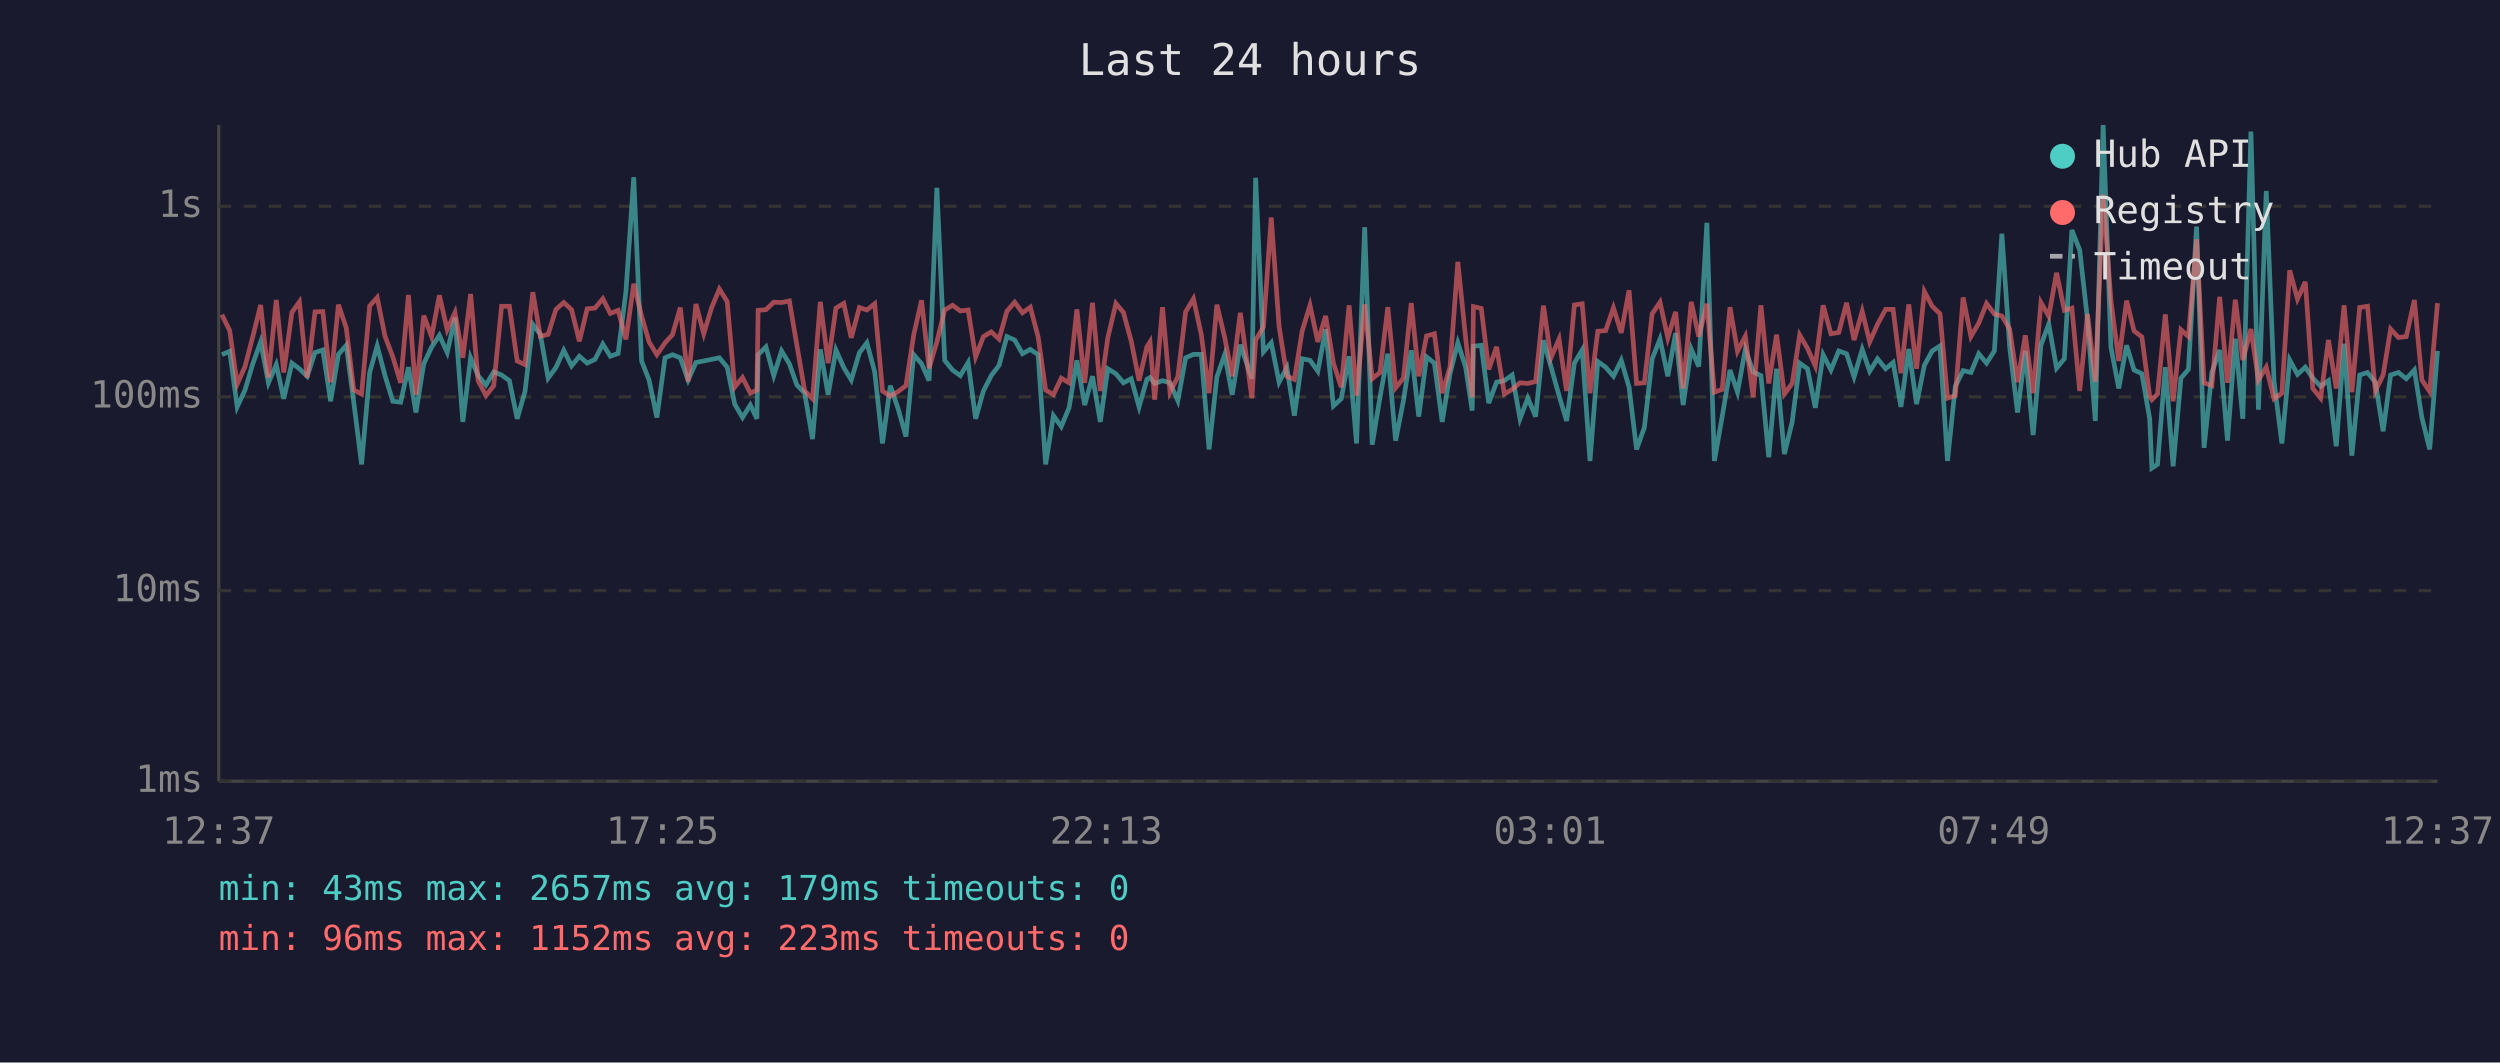
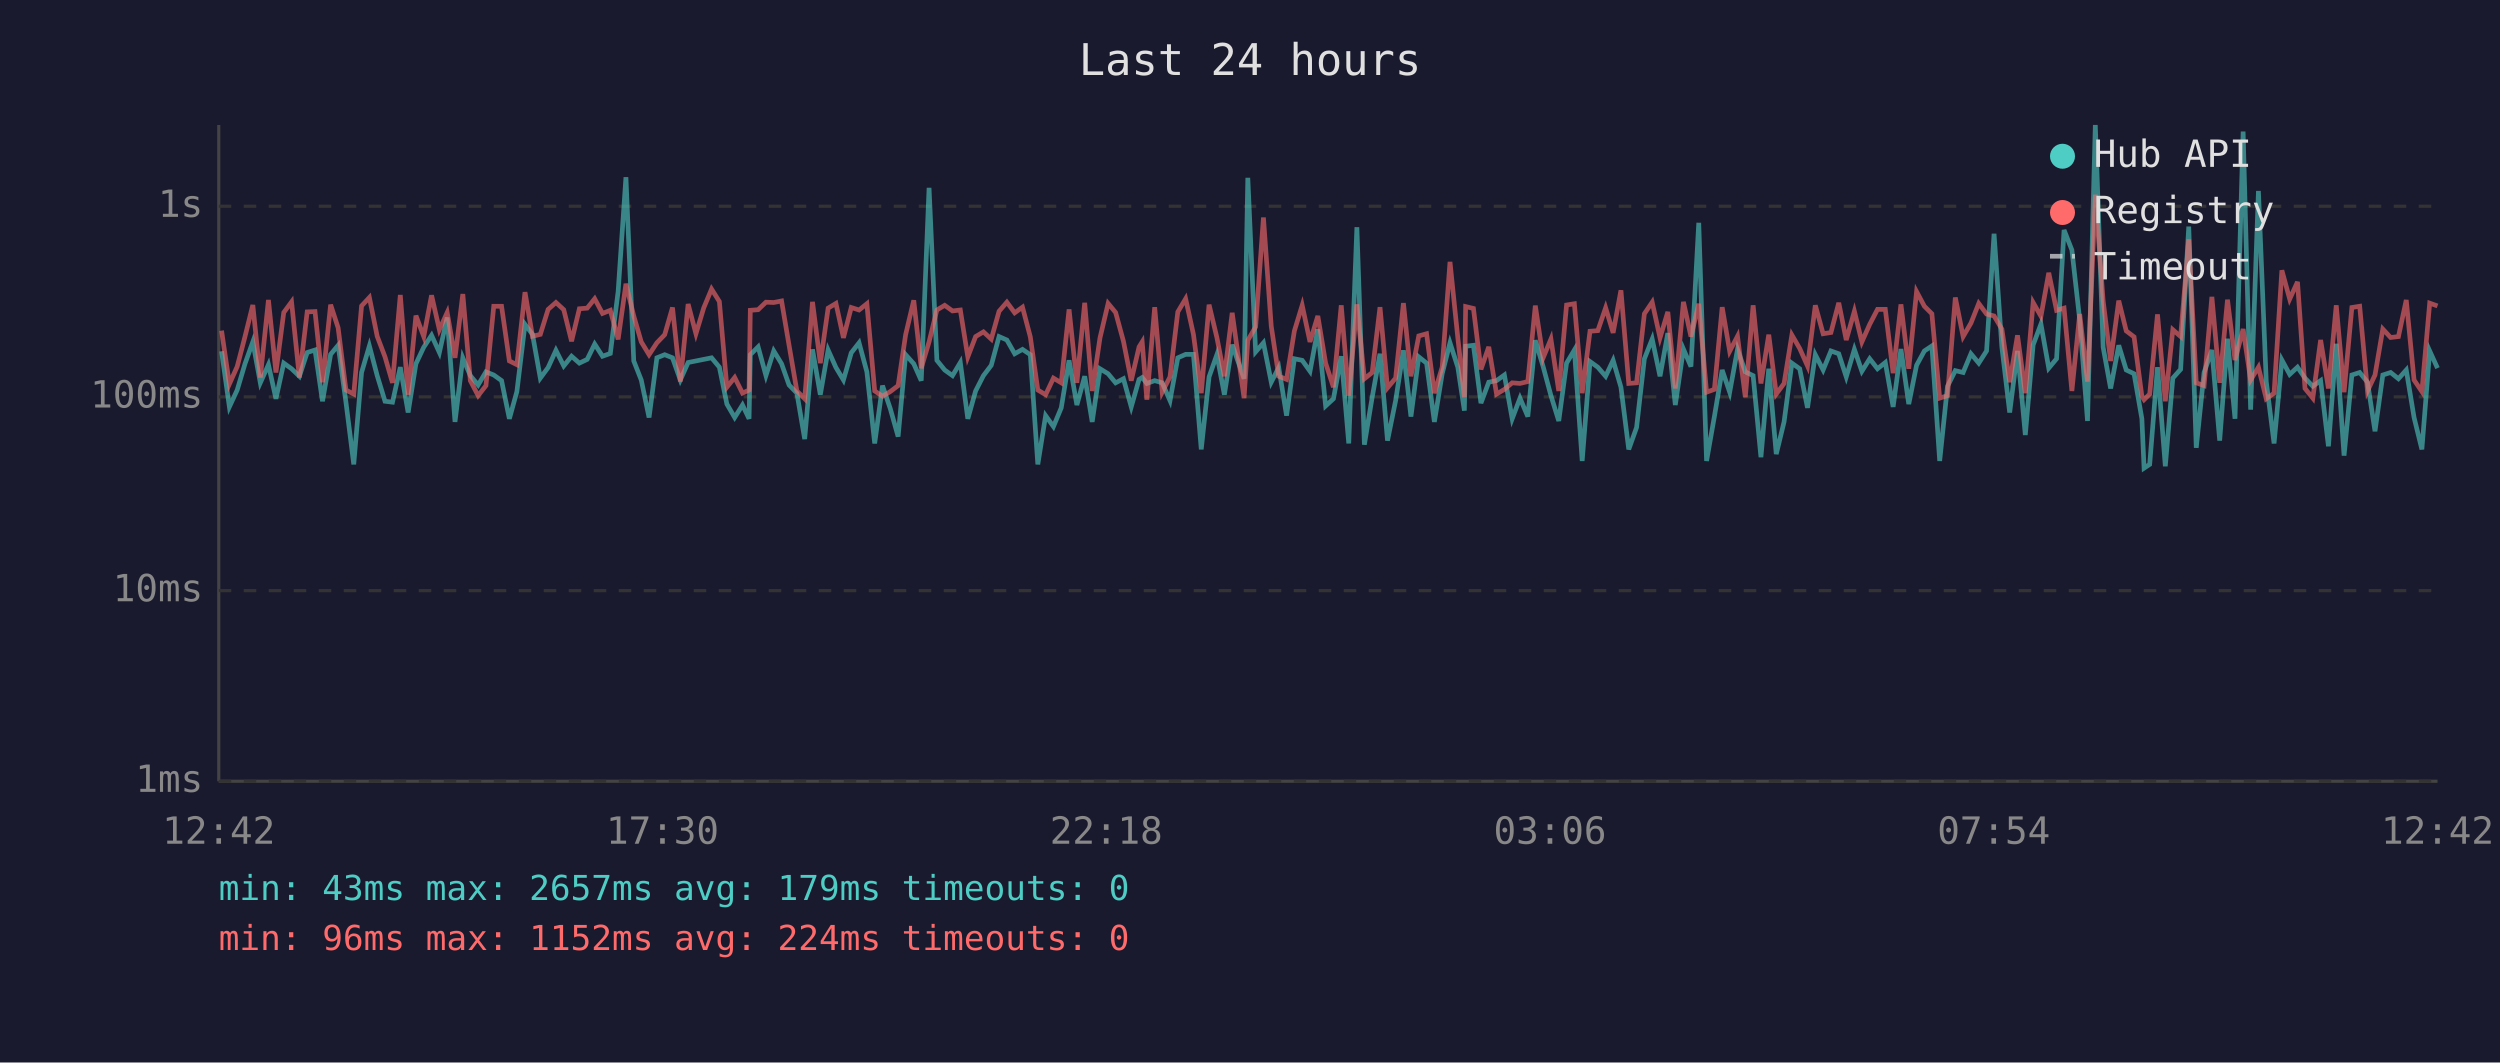
<svg xmlns="http://www.w3.org/2000/svg" viewBox="0 0 800 340" font-family="monospace" font-size="12">
  <rect width="800" height="340" fill="#1a1a2e" />
  <text x="400" y="24" fill="#e0e0e0" font-size="14" text-anchor="middle">Last 24 hours</text>
  <line x1="70" y1="40" x2="70" y2="250" stroke="#444" stroke-width="1" />
  <line x1="70" y1="250" x2="780" y2="250" stroke="#444" stroke-width="1" />
  <line x1="70" y1="250" x2="780" y2="250" stroke="#333" stroke-width="1" stroke-dasharray="4" />
  <text x="65" y="250" fill="#888" text-anchor="end" dominant-baseline="middle">1ms</text>
  <line x1="70" y1="189" x2="780" y2="189" stroke="#333" stroke-width="1" stroke-dasharray="4" />
  <text x="65" y="189" fill="#888" text-anchor="end" dominant-baseline="middle">10ms</text>
  <line x1="70" y1="127" x2="780" y2="127" stroke="#333" stroke-width="1" stroke-dasharray="4" />
  <text x="65" y="127" fill="#888" text-anchor="end" dominant-baseline="middle">100ms</text>
  <line x1="70" y1="66" x2="780" y2="66" stroke="#333" stroke-width="1" stroke-dasharray="4" />
  <text x="65" y="66" fill="#888" text-anchor="end" dominant-baseline="middle">1s</text>
-   <text x="70" y="270" fill="#888" text-anchor="middle">12:37</text>
-   <text x="212" y="270" fill="#888" text-anchor="middle">17:25</text>
-   <text x="354" y="270" fill="#888" text-anchor="middle">22:13</text>
-   <text x="496" y="270" fill="#888" text-anchor="middle">03:01</text>
-   <text x="638" y="270" fill="#888" text-anchor="middle">07:49</text>
-   <text x="780" y="270" fill="#888" text-anchor="middle">12:37</text>
-   <polyline points="71.0,113.5 73.5,112.4 75.9,130.2 78.4,124.8 80.9,116.4 83.4,109.4 85.9,122.5 88.4,116.7 90.8,127.6 93.4,116.2 95.8,118.0 98.3,120.4 100.8,112.8 103.3,112.0 105.8,128.4 108.3,113.4 110.8,110.5 113.2,128.7 115.7,148.6 118.3,119.2 120.7,110.7 123.2,120.2 125.7,128.4 128.2,128.7 130.7,117.5 133.1,132.0 135.6,116.4 138.1,111.1 140.6,107.3 143.1,112.8 145.6,101.6 148.1,135.0 150.6,114.5 153.0,120.2 155.5,123.2 158.0,119.0 160.5,120.0 163.0,121.8 165.5,134.0 168.0,125.3 170.5,103.8 172.9,107.0 175.4,121.0 177.9,117.6 180.4,112.1 182.9,117.1 185.4,114.0 187.9,116.2 190.4,115.0 192.9,110.1 195.3,114.0 197.8,113.1 200.3,93.3 202.8,56.7 205.3,115.5 207.7,121.6 210.2,133.6 212.8,114.5 215.2,113.5 217.7,114.5 220.2,121.6 222.7,116.0 225.2,115.5 227.7,115.0 230.2,114.5 232.7,117.5 235.1,129.3 237.6,133.6 240.1,129.6 242.2,134.0 242.6,113.5 245.1,111.0 247.6,120.2 250.1,112.3 252.6,116.4 255.0,123.2 257.5,125.8 260.0,140.5 262.5,111.8 265.0,126.3 267.5,112.0 270.0,117.6 272.4,121.6 275.0,112.9 277.4,109.7 279.9,119.0 282.4,141.9 284.9,123.4 287.4,130.8 289.9,139.7 292.4,113.5 294.9,116.4 297.3,121.8 299.8,60.1 302.3,115.3 304.8,118.4 307.3,120.2 309.8,116.0 312.2,134.0 314.7,125.1 317.2,120.2 319.7,116.9 322.2,107.7 324.7,108.8 327.2,113.2 329.7,111.8 332.2,113.5 334.6,148.6 337.1,133.0 339.6,136.5 342.1,130.5 344.6,115.3 347.1,129.6 349.6,120.4 352.1,135.0 354.5,118.0 357.1,119.6 359.5,122.5 362.0,121.2 364.5,130.2 367.0,121.4 368.0,120.8 369.5,122.7 372.0,121.8 374.4,122.5 376.9,128.2 379.4,114.5 381.9,113.4 384.4,113.4 386.9,143.8 389.4,120.6 391.9,113.5 394.3,126.3 396.9,110.3 400.6,121.2 401.8,56.9 404.3,112.6 406.8,109.7 409.3,122.3 411.8,117.6 414.2,133.0 416.7,114.8 419.2,115.3 421.7,118.8 424.2,105.4 426.7,129.9 429.2,127.6 431.7,114.0 434.1,141.9 436.7,72.7 439.1,142.3 441.6,127.1 444.1,113.2 446.6,141.0 449.1,128.2 451.6,112.1 454.0,133.3 456.5,114.2 459.0,116.2 461.5,135.0 464.0,119.6 466.5,109.7 469.0,117.5 471.1,131.4 471.5,110.8 474.0,110.5 476.4,129.0 478.9,122.3 481.4,121.8 483.9,120.0 486.4,134.0 488.9,127.4 491.4,133.3 493.9,108.9 496.3,117.3 498.9,126.6 501.3,134.7 503.8,116.2 506.3,112.0 508.8,147.5 511.3,115.7 513.8,117.5 516.3,120.4 518.8,115.3 521.3,123.9 523.7,143.8 526.2,136.8 528.7,114.8 531.2,108.5 533.7,120.4 536.2,106.6 538.6,129.6 541.2,111.7 543.6,117.3 546.2,71.3 548.6,147.5 551.1,133.3 553.6,118.4 556.0,125.5 558.5,111.8 561.0,119.0 563.5,120.2 566.0,146.3 568.5,118.0 571.0,145.3 573.5,135.0 575.9,116.2 578.4,118.0 580.9,130.5 583.4,113.5 585.9,118.4 588.4,112.3 590.9,113.2 593.3,120.6 595.9,111.8 598.3,118.8 600.8,114.8 603.4,118.0 605.8,116.0 608.3,130.2 610.8,111.7 613.3,129.3 615.8,116.9 618.3,112.3 620.8,110.7 623.2,147.5 625.7,123.6 628.2,118.6 630.7,119.2 633.2,113.2 635.7,116.2 638.2,112.3 640.6,74.8 643.1,111.1 645.6,132.0 648.1,112.3 650.6,139.2 653.1,110.4 655.6,103.7 658.1,117.8 660.6,114.8 663.0,73.6 665.5,80.0 668.0,102.3 670.5,134.7 673.0,40.0 675.5,111.1 678.0,124.3 680.5,110.5 682.9,118.4 685.4,119.6 687.9,134.0 688.6,149.8 690.4,148.6 692.9,117.5 695.4,149.2 697.9,121.0 700.3,118.2 702.9,72.5 705.3,143.3 707.8,119.2 710.3,112.0 712.8,141.0 715.3,108.4 717.7,134.0 720.3,42.1 722.7,131.1 725.2,61.1 727.7,122.1 730.2,141.9 732.7,115.2 735.2,119.8 737.7,117.5 740.1,121.0 742.6,123.6 745.1,121.8 747.6,142.8 750.1,110.0 752.6,145.8 755.1,120.0 757.6,119.2 760.1,122.3 762.6,138.0 765.0,120.0 767.5,119.2 770.0,121.2 772.6,118.4 775.0,133.6 777.5,143.8 780.0,112.3" fill="none" stroke="#4ecdc4" stroke-width="1.5" opacity="0.6" />
-   <polyline points="71.0,100.7 73.5,105.8 75.9,122.9 78.4,117.3 80.9,107.7 83.4,97.6 85.9,120.8 88.4,96.0 90.8,119.2 93.4,100.0 95.8,96.6 98.3,120.8 100.8,99.8 103.3,99.7 105.8,122.3 108.3,97.5 110.8,104.9 113.2,124.8 115.7,126.1 118.3,97.9 120.7,95.2 123.2,107.6 125.7,114.2 128.2,122.5 130.7,94.4 133.1,126.3 135.6,101.0 138.1,107.7 140.6,94.5 143.1,105.5 145.6,100.0 148.1,114.5 150.6,94.1 153.0,121.8 155.5,126.6 158.0,123.4 160.5,98.0 163.0,98.0 165.5,115.5 168.0,116.7 170.5,93.5 172.9,107.6 175.4,107.0 177.9,99.0 180.4,96.8 182.9,99.1 185.4,109.2 187.9,98.8 190.4,98.6 192.9,95.6 195.3,100.3 197.8,99.3 200.3,108.6 202.8,90.8 205.3,101.1 207.7,109.4 210.2,113.5 212.8,109.7 215.2,107.1 217.7,98.4 220.2,122.1 222.7,97.3 225.2,106.8 227.7,98.5 230.2,92.5 232.7,96.5 235.1,123.9 237.6,120.8 240.1,125.8 242.2,124.8 242.6,99.3 245.1,99.1 247.6,96.7 250.1,96.8 252.6,96.3 255.0,110.5 257.5,125.1 260.0,127.6 262.5,96.6 265.0,116.2 267.5,98.6 270.0,97.1 272.4,108.1 275.0,98.4 277.4,99.2 279.9,97.2 282.4,125.1 284.9,126.8 287.4,125.3 289.9,123.4 292.4,107.1 294.9,96.1 297.3,117.8 299.8,109.4 302.3,99.2 304.8,97.7 307.3,99.5 309.8,99.2 312.2,114.2 314.7,107.7 317.2,106.2 319.7,108.5 322.2,99.6 324.7,96.7 327.2,100.1 329.7,98.3 332.2,107.8 334.6,124.8 337.1,126.3 339.6,121.0 342.1,122.5 344.6,99.0 347.1,122.5 349.6,96.9 352.1,125.1 354.5,108.1 357.1,97.1 359.5,100.0 362.0,109.2 364.5,121.8 367.0,111.0 368.0,109.4 369.5,127.9 372.0,98.3 374.4,125.5 376.9,120.6 379.4,99.8 381.9,95.6 384.4,107.0 386.9,125.8 389.4,97.5 391.9,108.0 394.3,120.4 396.9,100.1 400.6,127.4 401.8,108.9 404.3,104.6 406.8,69.6 409.3,104.4 411.8,120.4 414.2,121.4 416.7,105.9 419.2,97.7 421.7,109.4 424.2,101.1 426.7,116.2 429.2,123.9 431.7,97.7 434.1,126.6 436.7,97.4 439.1,121.2 441.6,119.2 444.1,98.3 446.6,124.1 449.1,121.0 451.6,97.0 454.0,120.4 456.5,107.5 459.0,106.8 461.5,125.8 464.0,117.5 466.5,83.8 469.0,108.1 471.1,127.1 471.5,98.1 474.0,98.7 476.4,118.2 478.9,111.0 481.4,126.1 483.9,124.6 486.4,122.5 488.9,122.7 491.4,122.1 493.9,97.8 496.3,114.5 498.9,108.5 501.3,125.1 503.8,97.6 506.3,97.2 508.8,125.8 511.3,106.0 513.8,105.8 516.3,98.5 518.8,106.5 521.3,92.9 523.7,122.7 526.2,122.5 528.7,100.4 531.2,96.7 533.7,108.1 536.2,99.8 538.6,124.3 541.2,96.6 543.6,107.7 546.2,97.2 548.6,125.5 551.1,124.6 553.6,98.3 556.0,112.4 558.5,107.6 561.0,127.1 563.5,97.7 566.0,122.7 568.5,107.1 571.0,126.1 573.5,122.7 575.9,107.2 578.4,111.5 580.9,117.1 583.4,97.7 585.9,106.8 588.4,106.4 590.9,96.9 593.3,108.8 595.9,99.6 598.3,109.4 600.8,103.8 603.4,99.0 605.8,99.0 608.3,119.4 610.8,97.4 613.3,118.0 615.8,93.3 618.3,98.0 620.8,100.4 623.2,127.4 625.7,126.6 628.2,95.2 630.7,107.7 633.2,103.4 635.7,97.1 638.2,100.5 640.6,101.1 643.1,105.3 645.6,122.3 648.1,107.3 650.6,125.8 653.1,96.8 655.6,101.2 658.1,87.3 660.6,99.3 663.0,98.6 665.5,125.1 668.0,100.5 670.5,122.1 673.0,62.3 675.5,96.2 678.0,115.5 680.5,96.2 682.9,105.9 685.4,107.8 687.9,126.8 688.6,127.9 690.4,126.1 692.9,100.6 695.4,128.4 697.9,105.5 700.3,107.7 702.9,76.6 705.3,122.5 707.8,123.4 710.3,95.0 712.8,122.5 715.3,95.9 717.7,115.2 720.3,105.3 722.7,121.6 725.2,117.5 727.7,127.6 730.2,125.8 732.7,86.5 735.2,95.7 737.7,90.2 740.1,124.3 742.6,127.4 745.1,108.8 747.6,124.3 750.1,97.7 752.6,125.5 755.1,98.4 757.6,98.0 760.1,125.1 762.6,120.0 765.0,105.3 767.5,108.0 770.0,107.7 772.6,96.0 775.0,121.6 777.5,125.3 780.0,97.0" fill="none" stroke="#ff6b6b" stroke-width="1.5" opacity="0.6" />
+   <text x="70" y="270" fill="#888" text-anchor="middle">12:42</text>
+   <text x="212" y="270" fill="#888" text-anchor="middle">17:30</text>
+   <text x="354" y="270" fill="#888" text-anchor="middle">22:18</text>
+   <text x="496" y="270" fill="#888" text-anchor="middle">03:06</text>
+   <text x="638" y="270" fill="#888" text-anchor="middle">07:54</text>
+   <text x="780" y="270" fill="#888" text-anchor="middle">12:42</text>
+   <polyline points="70.9,112.4 73.4,130.2 75.9,124.8 78.4,116.4 80.9,109.4 83.3,122.5 85.9,116.7 88.3,127.6 90.8,116.2 93.3,118.0 95.8,120.4 98.3,112.8 100.8,112.0 103.2,128.4 105.8,113.4 108.2,110.5 110.7,128.7 113.2,148.6 115.7,119.2 118.2,110.7 120.7,120.2 123.2,128.4 125.6,128.7 128.1,117.5 130.6,132.0 133.1,116.4 135.6,111.1 138.1,107.3 140.6,112.8 143.1,101.6 145.6,135.0 148.1,114.5 150.5,120.2 153.0,123.2 155.5,119.0 158.0,120.0 160.5,121.8 163.0,134.0 165.4,125.3 168.0,103.8 170.4,107.0 172.9,121.0 175.4,117.6 177.9,112.1 180.4,117.1 182.9,114.0 185.4,116.2 187.9,115.0 190.3,110.1 192.8,114.0 195.3,113.1 197.8,93.3 200.3,56.7 202.8,115.5 205.2,121.6 207.7,133.6 210.2,114.5 212.7,113.5 215.2,114.5 217.7,121.6 220.2,116.0 222.7,115.5 225.2,115.0 227.7,114.5 230.2,117.5 232.6,129.3 235.1,133.6 237.6,129.6 239.7,134.0 240.1,113.5 242.6,111.0 245.1,120.2 247.6,112.3 250.1,116.4 252.5,123.2 255.0,125.8 257.5,140.5 260.0,111.8 262.5,126.3 265.0,112.0 267.5,117.6 269.9,121.6 272.4,112.9 274.9,109.7 277.4,119.0 279.9,141.9 282.4,123.4 284.9,130.8 287.4,139.7 289.8,113.5 292.4,116.4 294.8,121.8 297.3,60.1 299.8,115.3 302.3,118.4 304.8,120.2 307.3,116.0 309.7,134.0 312.2,125.1 314.7,120.2 317.2,116.9 319.7,107.7 322.2,108.8 324.7,113.2 327.2,111.8 329.7,113.5 332.1,148.6 334.6,133.0 337.1,136.5 339.6,130.5 342.1,115.3 344.6,129.6 347.1,120.4 349.5,135.0 352.0,118.0 354.6,119.6 357.0,122.5 359.5,121.2 362.0,130.2 364.5,121.4 365.5,120.8 367.0,122.7 369.5,121.8 371.9,122.5 374.4,128.2 376.9,114.5 379.4,113.4 381.9,113.4 384.4,143.8 386.9,120.6 389.4,113.5 391.8,126.3 394.3,110.3 398.1,121.2 399.3,56.9 401.8,112.6 404.3,109.7 406.8,122.3 409.2,117.6 411.7,133.0 414.2,114.8 416.7,115.3 419.2,118.8 421.7,105.4 424.2,129.9 426.7,127.6 429.2,114.0 431.6,141.9 434.2,72.7 436.6,142.3 439.1,127.1 441.6,113.2 444.0,141.0 446.6,128.2 449.1,112.1 451.5,133.3 454.0,114.2 456.5,116.2 459.0,135.0 461.5,119.6 464.0,109.7 466.5,117.5 468.6,131.4 469.0,110.8 471.5,110.5 473.9,129.0 476.4,122.3 478.9,121.8 481.4,120.0 483.9,134.0 486.4,127.4 488.9,133.3 491.3,108.9 493.8,117.3 496.3,126.6 498.8,134.7 501.3,116.2 503.8,112.0 506.3,147.5 508.8,115.7 511.3,117.5 513.8,120.4 516.2,115.3 518.7,123.9 521.2,143.8 523.7,136.8 526.2,114.8 528.7,108.5 531.2,120.4 533.7,106.6 536.1,129.6 538.7,111.7 541.1,117.3 543.6,71.3 546.1,147.5 548.6,133.3 551.1,118.4 553.5,125.5 556.0,111.8 558.5,119.0 561.0,120.2 563.5,146.3 566.0,118.0 568.4,145.3 570.9,135.0 573.4,116.2 575.9,118.0 578.4,130.5 580.9,113.5 583.4,118.4 585.9,112.3 588.4,113.2 590.8,120.6 593.4,111.8 595.8,118.8 598.3,114.8 600.8,118.0 603.3,116.0 605.8,130.2 608.3,111.7 610.8,129.3 613.3,116.9 615.8,112.3 618.2,110.7 620.7,147.5 623.2,123.6 625.7,118.6 628.2,119.2 630.7,113.2 633.2,116.2 635.7,112.3 638.1,74.8 640.6,111.1 643.1,132.0 645.6,112.3 648.1,139.2 650.6,110.4 653.1,103.7 655.6,117.8 658.1,114.8 660.5,73.6 663.0,80.0 665.5,102.3 668.0,134.7 670.5,40.0 673.0,111.1 675.4,124.3 678.0,110.5 680.4,118.4 682.9,119.6 685.4,134.0 686.1,149.8 687.9,148.6 690.4,117.5 692.9,149.2 695.3,121.0 697.8,118.2 700.4,72.5 702.8,143.3 705.3,119.2 707.8,112.0 710.3,141.0 712.8,108.4 715.2,134.0 717.8,42.1 720.2,131.1 722.7,61.1 725.2,122.1 727.7,141.9 730.2,115.2 732.7,119.8 735.2,117.5 737.6,121.0 740.1,123.6 742.6,121.8 745.1,142.8 747.6,110.0 750.1,145.8 752.6,120.0 755.1,119.2 757.6,122.3 760.0,138.0 762.5,120.0 765.0,119.2 767.5,121.2 770.0,118.4 772.5,133.6 775.0,143.8 777.5,112.3 780.0,117.8" fill="none" stroke="#4ecdc4" stroke-width="1.5" opacity="0.6" />
+   <polyline points="70.9,105.8 73.4,122.9 75.9,117.3 78.4,107.7 80.9,97.6 83.3,120.8 85.9,96.0 88.3,119.2 90.8,100.0 93.3,96.6 95.8,120.8 98.3,99.8 100.8,99.7 103.2,122.3 105.8,97.5 108.2,104.9 110.7,124.8 113.2,126.1 115.7,97.9 118.2,95.2 120.7,107.6 123.2,114.2 125.6,122.5 128.1,94.4 130.6,126.3 133.1,101.0 135.6,107.7 138.1,94.5 140.6,105.5 143.1,100.0 145.6,114.5 148.1,94.1 150.5,121.8 153.0,126.6 155.5,123.4 158.0,98.0 160.5,98.0 163.0,115.5 165.4,116.7 168.0,93.5 170.4,107.6 172.9,107.0 175.4,99.0 177.9,96.8 180.4,99.1 182.9,109.2 185.4,98.8 187.9,98.6 190.3,95.6 192.8,100.3 195.3,99.3 197.8,108.6 200.3,90.8 202.8,101.1 205.2,109.4 207.7,113.5 210.2,109.7 212.7,107.1 215.2,98.4 217.7,122.1 220.2,97.3 222.7,106.8 225.2,98.5 227.7,92.5 230.2,96.5 232.6,123.9 235.1,120.8 237.6,125.8 239.7,124.8 240.1,99.3 242.6,99.1 245.1,96.7 247.6,96.8 250.1,96.3 252.5,110.5 255.0,125.1 257.5,127.6 260.0,96.6 262.5,116.2 265.0,98.6 267.5,97.1 269.9,108.1 272.4,98.4 274.9,99.2 277.4,97.2 279.9,125.1 282.4,126.8 284.9,125.3 287.4,123.4 289.8,107.1 292.4,96.1 294.8,117.8 297.3,109.4 299.8,99.2 302.3,97.7 304.8,99.5 307.3,99.2 309.7,114.2 312.2,107.7 314.7,106.2 317.2,108.5 319.7,99.6 322.2,96.7 324.7,100.1 327.2,98.3 329.7,107.8 332.1,124.8 334.6,126.3 337.1,121.0 339.6,122.5 342.1,99.0 344.6,122.5 347.1,96.9 349.5,125.1 352.0,108.1 354.6,97.1 357.0,100.0 359.5,109.2 362.0,121.8 364.5,111.0 365.5,109.4 367.0,127.9 369.5,98.3 371.9,125.5 374.4,120.6 376.9,99.8 379.4,95.6 381.9,107.0 384.4,125.8 386.9,97.5 389.4,108.0 391.8,120.4 394.3,100.1 398.1,127.4 399.3,108.9 401.8,104.6 404.3,69.6 406.8,104.4 409.2,120.4 411.7,121.4 414.2,105.9 416.7,97.7 419.2,109.4 421.7,101.1 424.2,116.2 426.7,123.9 429.2,97.7 431.6,126.6 434.2,97.4 436.6,121.2 439.1,119.2 441.6,98.3 444.0,124.1 446.6,121.0 449.1,97.0 451.5,120.4 454.0,107.5 456.5,106.8 459.0,125.8 461.5,117.5 464.0,83.8 466.5,108.1 468.6,127.1 469.0,98.1 471.5,98.7 473.9,118.2 476.4,111.0 478.9,126.1 481.4,124.6 483.9,122.5 486.4,122.7 488.9,122.1 491.3,97.8 493.8,114.5 496.3,108.5 498.8,125.1 501.3,97.6 503.8,97.2 506.3,125.8 508.8,106.0 511.3,105.8 513.8,98.5 516.2,106.5 518.7,92.9 521.2,122.7 523.7,122.5 526.2,100.4 528.7,96.7 531.2,108.1 533.7,99.8 536.1,124.3 538.7,96.6 541.1,107.7 543.6,97.2 546.1,125.5 548.6,124.6 551.1,98.3 553.5,112.4 556.0,107.6 558.5,127.1 561.0,97.7 563.5,122.7 566.0,107.1 568.4,126.1 570.9,122.7 573.4,107.2 575.9,111.5 578.4,117.1 580.9,97.7 583.4,106.8 585.9,106.4 588.4,96.9 590.8,108.8 593.4,99.6 595.8,109.4 598.3,103.8 600.8,99.0 603.3,99.0 605.8,119.4 608.3,97.4 610.8,118.0 613.3,93.3 615.8,98.0 618.2,100.4 620.7,127.4 623.2,126.6 625.7,95.2 628.2,107.7 630.7,103.4 633.2,97.1 635.7,100.5 638.1,101.1 640.6,105.3 643.1,122.3 645.6,107.3 648.1,125.8 650.6,96.8 653.1,101.2 655.6,87.3 658.1,99.3 660.5,98.6 663.0,125.1 665.5,100.5 668.0,122.1 670.5,62.3 673.0,96.2 675.4,115.5 678.0,96.2 680.4,105.9 682.9,107.8 685.4,126.8 686.1,127.9 687.9,126.1 690.4,100.6 692.9,128.4 695.3,105.5 697.8,107.7 700.4,76.6 702.8,122.5 705.3,123.4 707.8,95.0 710.3,122.5 712.8,95.9 715.2,115.2 717.8,105.3 720.2,121.6 722.7,117.5 725.2,127.6 727.7,125.8 730.2,86.5 732.7,95.7 735.2,90.2 737.6,124.3 740.1,127.4 742.6,108.8 745.1,124.3 747.6,97.7 750.1,125.5 752.6,98.4 755.1,98.0 757.6,125.1 760.0,120.0 762.5,105.3 765.0,108.0 767.5,107.7 770.0,96.0 772.5,121.6 775.0,125.3 777.5,97.0 780.0,97.9" fill="none" stroke="#ff6b6b" stroke-width="1.5" opacity="0.6" />
  <circle cx="660" cy="50" r="4" fill="#4ecdc4" />
  <text x="670" y="50" fill="#e0e0e0" dominant-baseline="middle">Hub API</text>
  <circle cx="660" cy="68" r="4" fill="#ff6b6b" />
  <text x="670" y="68" fill="#e0e0e0" dominant-baseline="middle">Registry</text>
  <line x1="656" y1="82" x2="664" y2="82" stroke="#e0e0e0" stroke-width="1.5" stroke-dasharray="4,3" opacity="0.7" />
  <text x="670" y="86" fill="#e0e0e0" dominant-baseline="middle">Timeout</text>
  <text x="70" y="288" fill="#4ecdc4" font-size="11">min: 43ms  max: 2657ms  avg: 179ms  timeouts: 0</text>
-   <text x="70" y="304" fill="#ff6b6b" font-size="11">min: 96ms  max: 1152ms  avg: 223ms  timeouts: 0</text>
+   <text x="70" y="304" fill="#ff6b6b" font-size="11">min: 96ms  max: 1152ms  avg: 224ms  timeouts: 0</text>
</svg>
